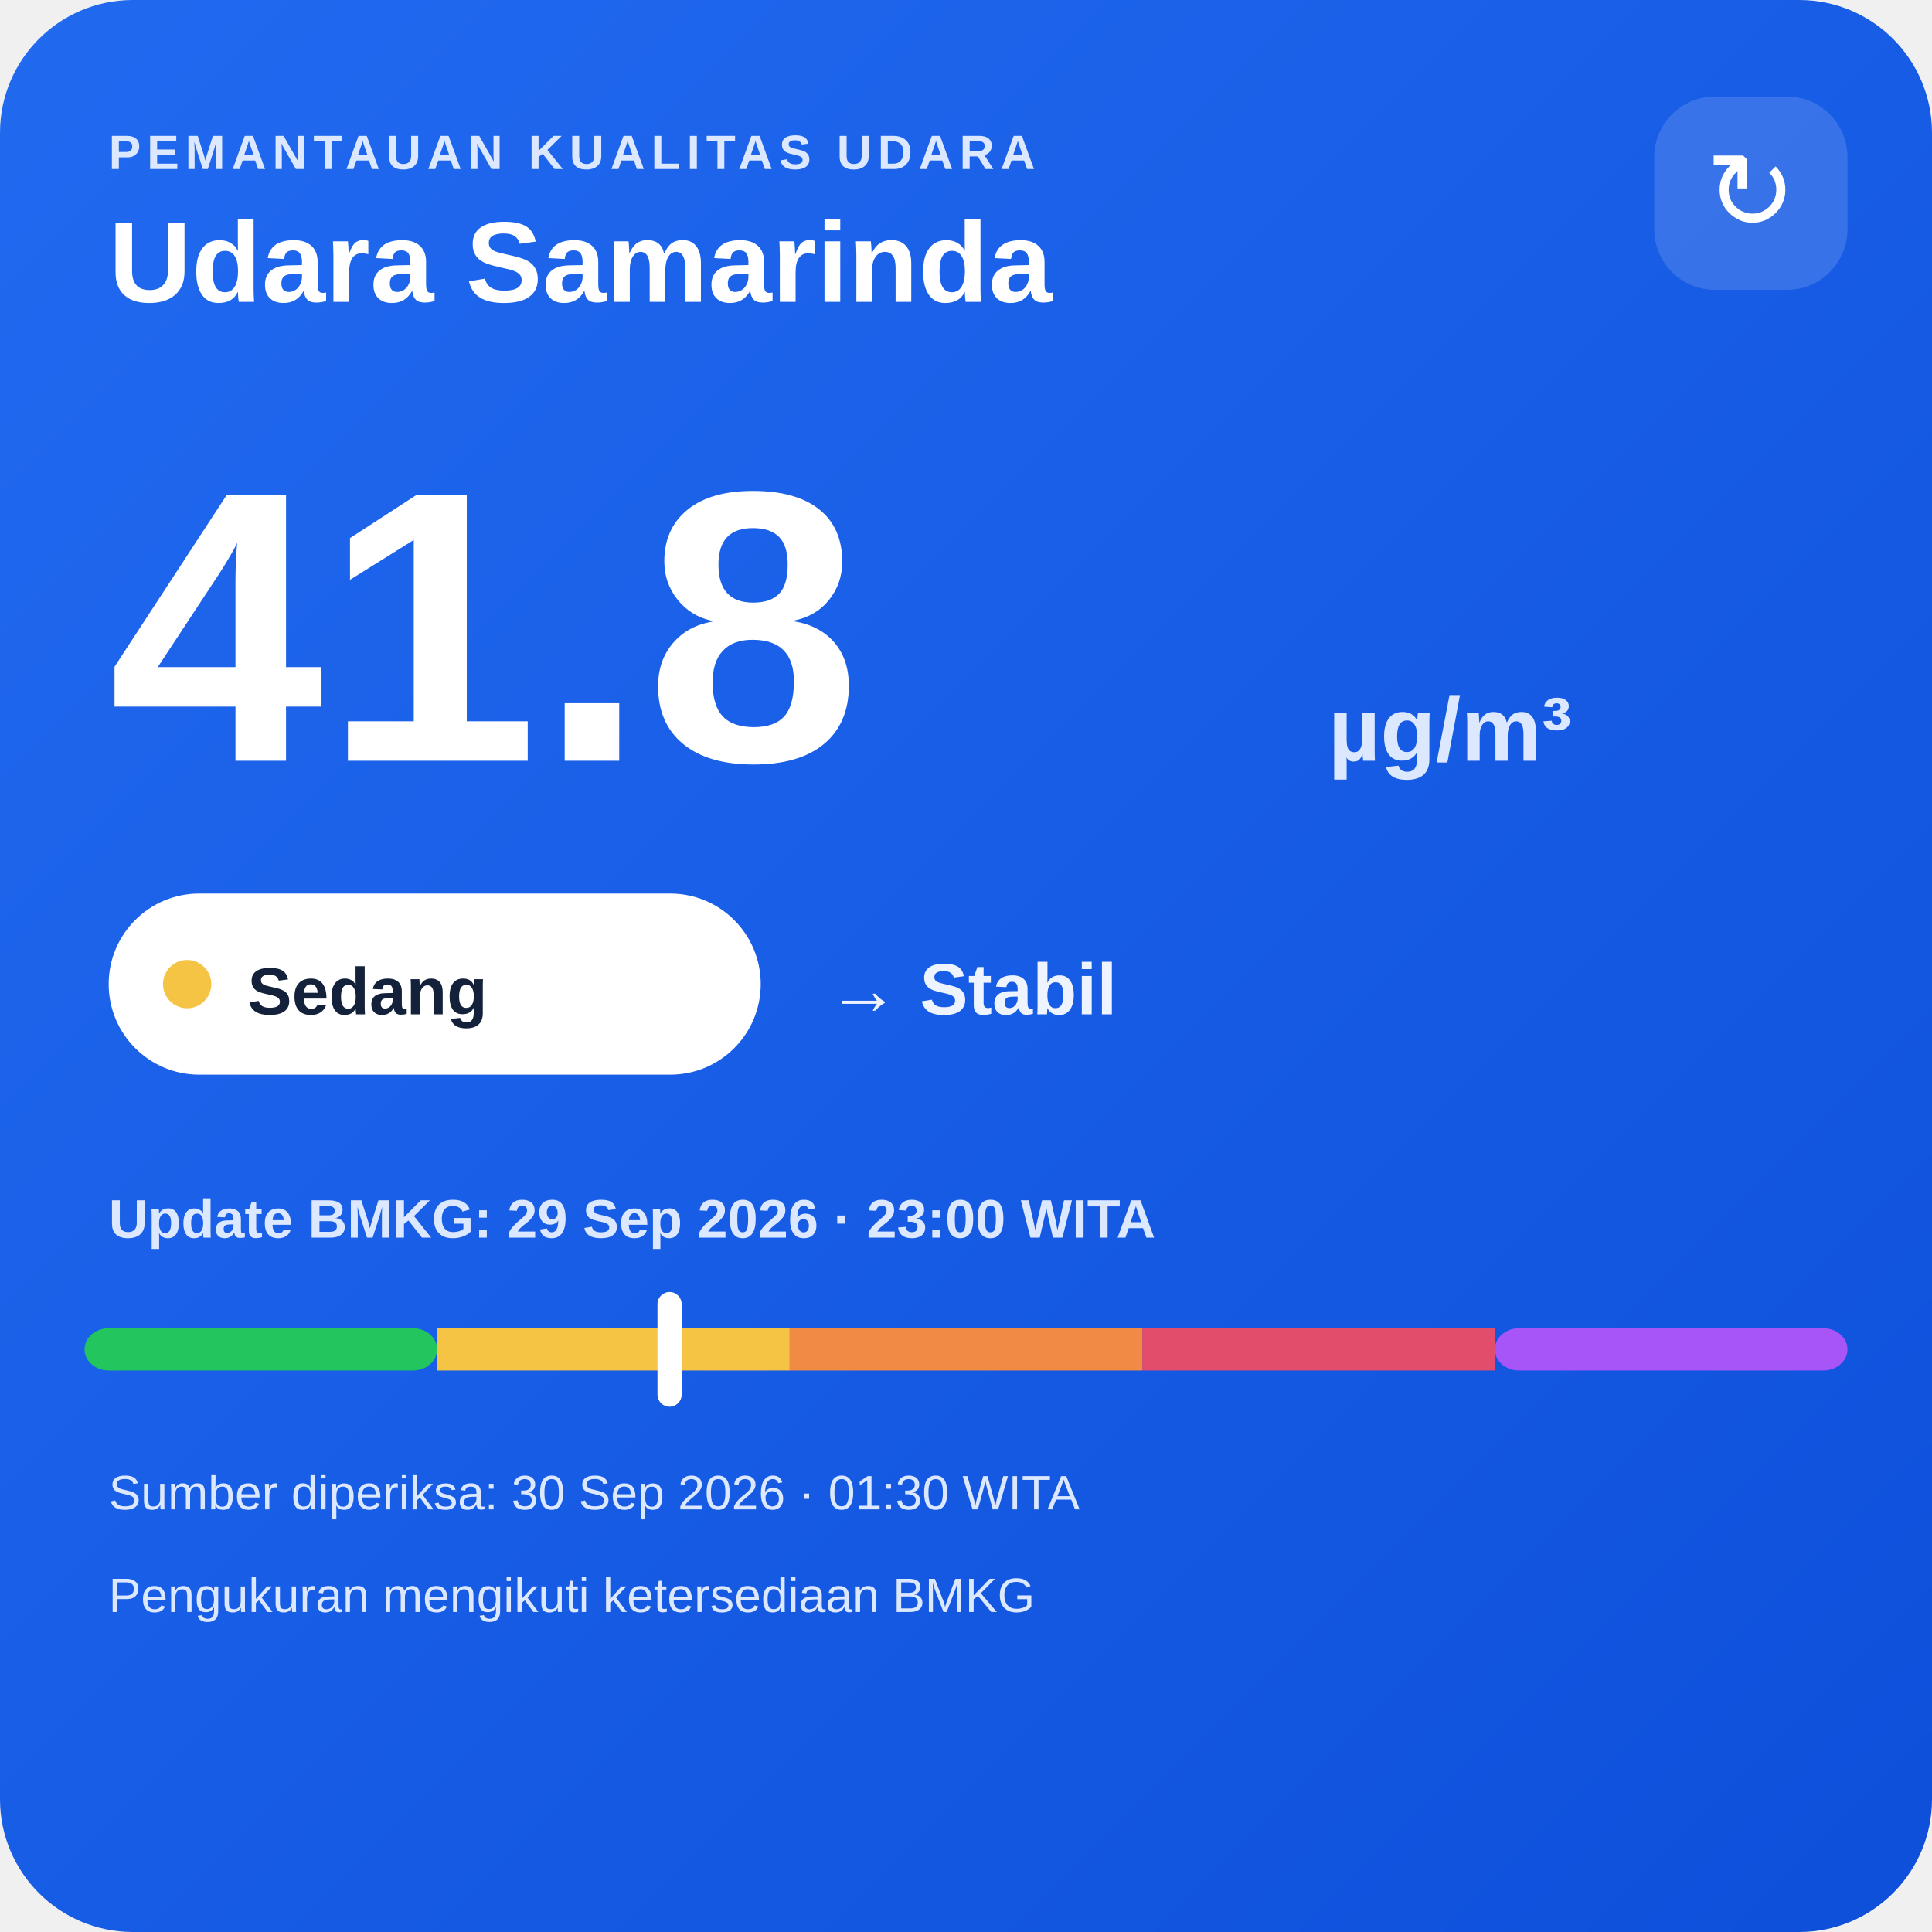
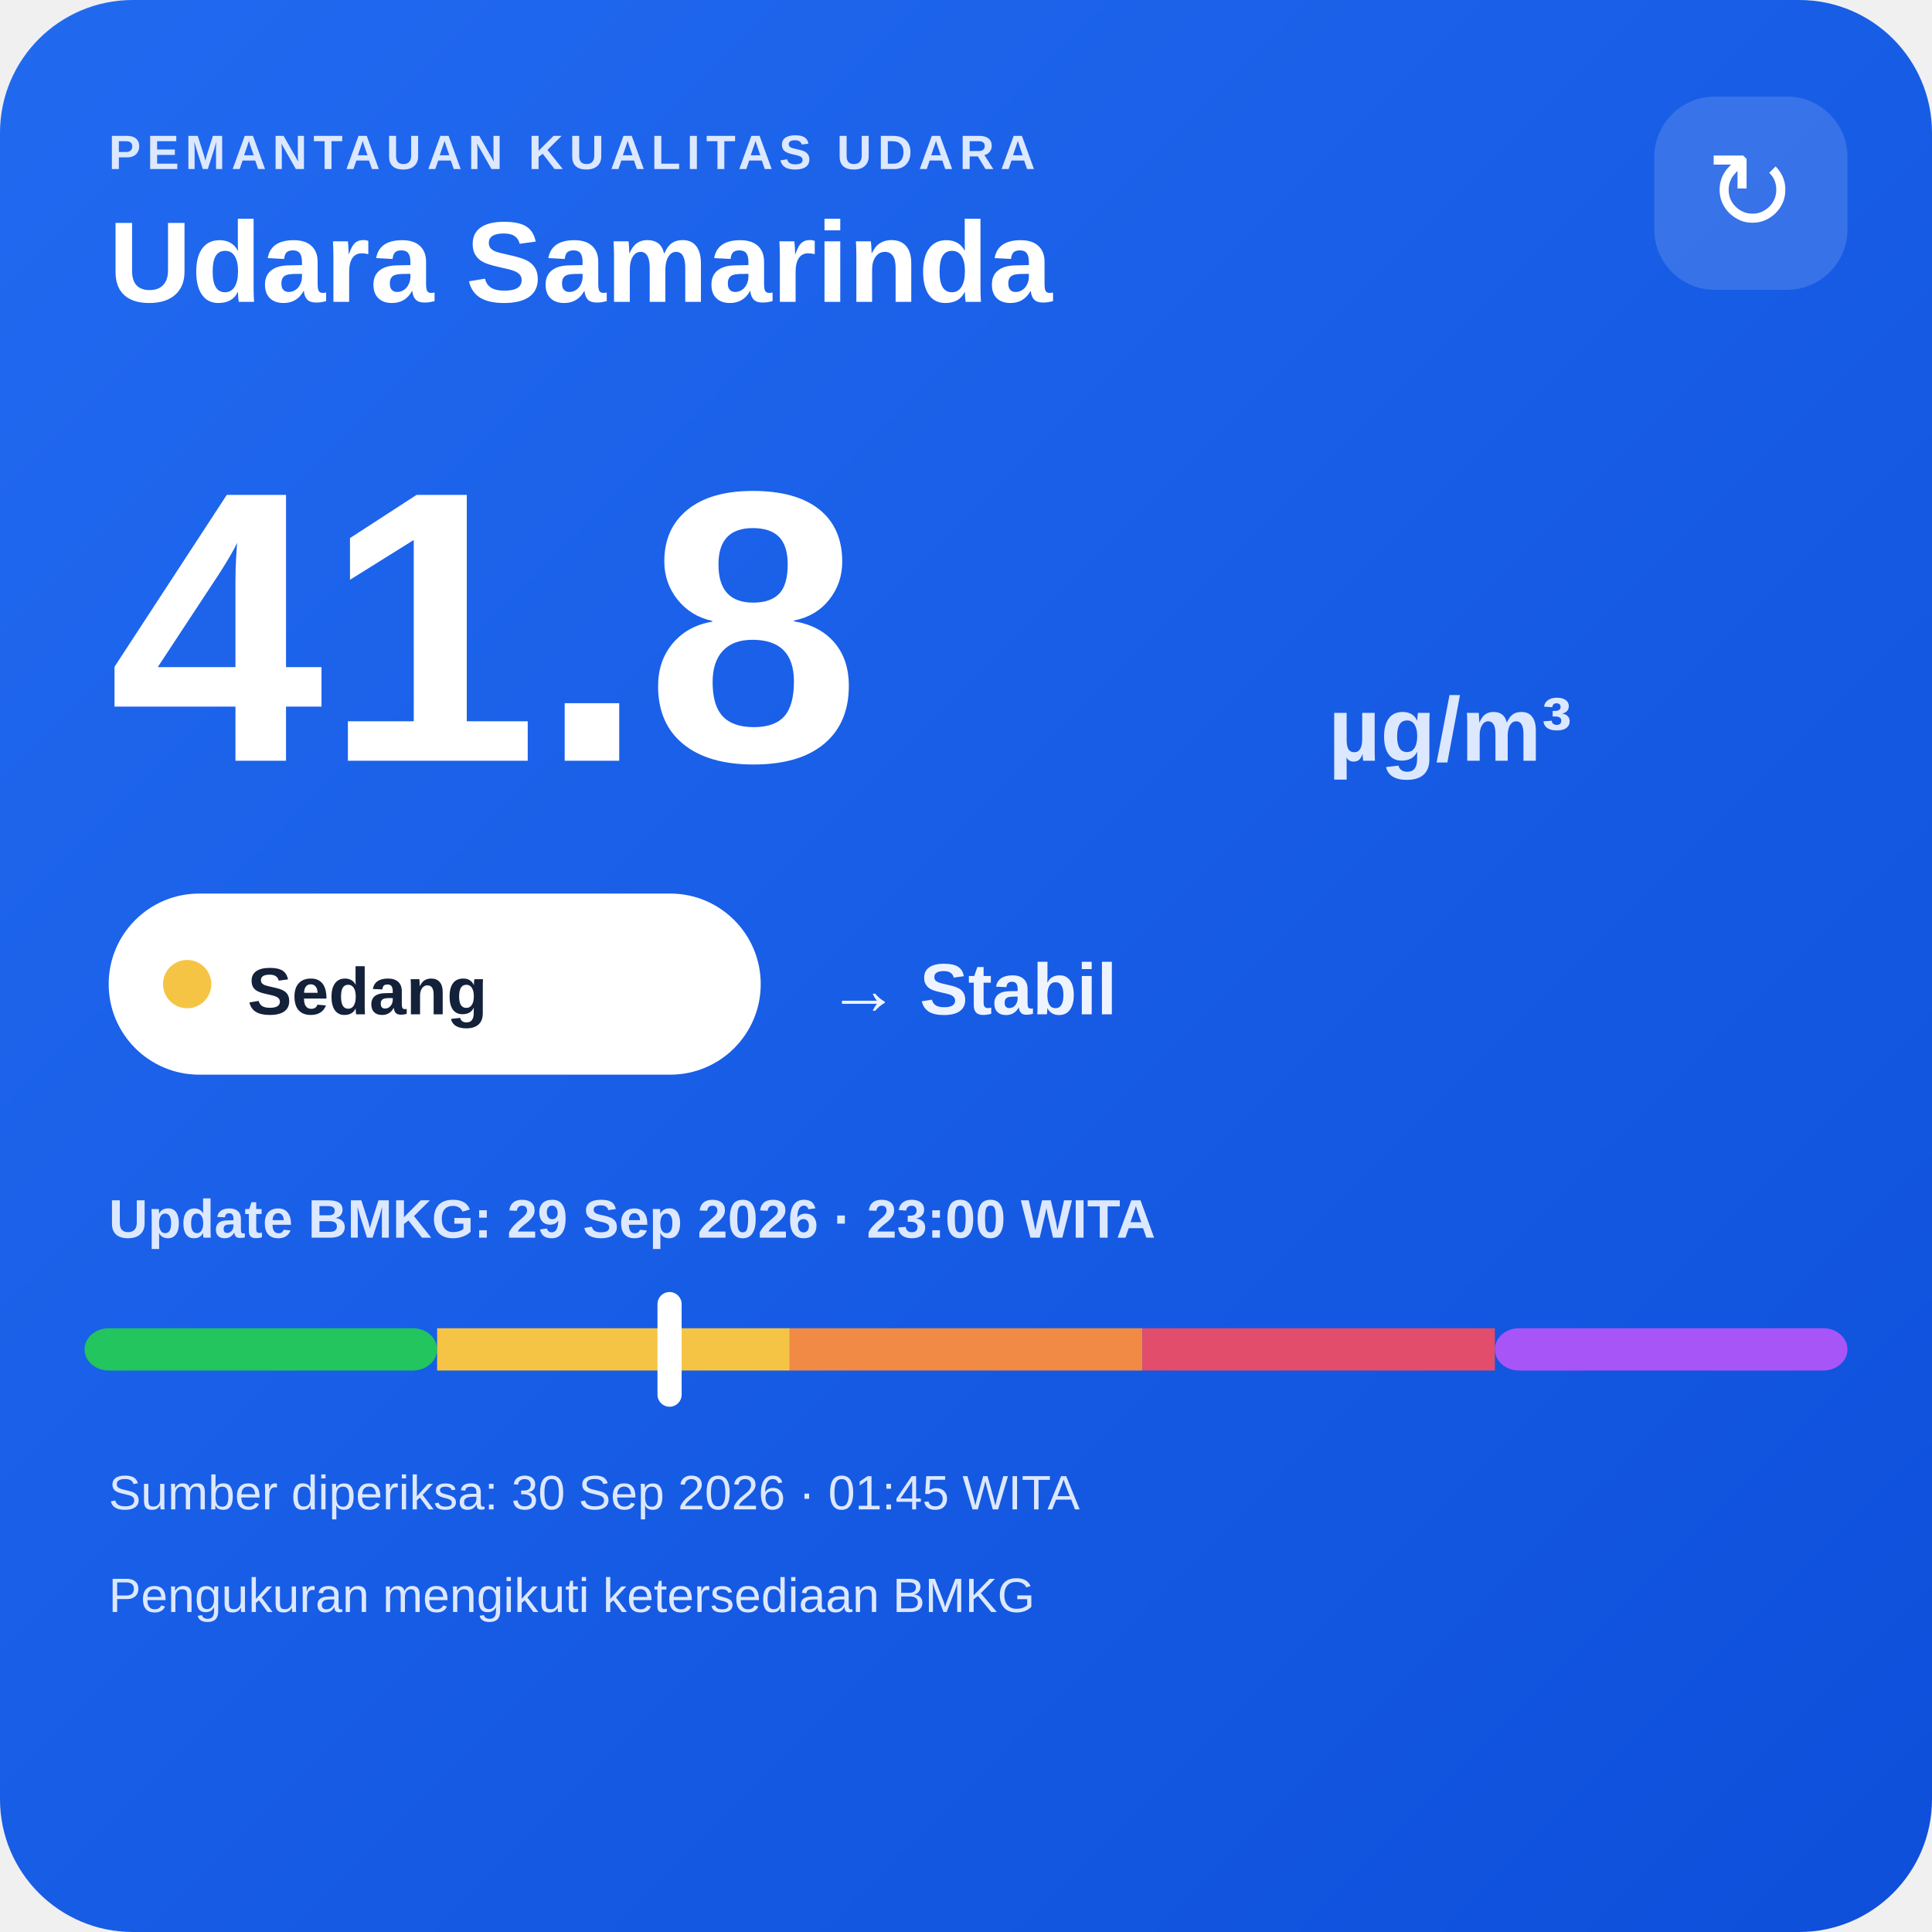
<svg xmlns="http://www.w3.org/2000/svg" width="320" height="320" viewBox="0 0 320 320">
  <defs>
    <linearGradient id="bg" x1="0" y1="0" x2="1" y2="1">
      <stop offset="0" stop-color="#216af0" />
      <stop offset="1" stop-color="#0e4fda" />
    </linearGradient>
  </defs>
  <rect width="320" height="320" rx="22" fill="url(#bg)" />
  <text x="18" y="28" fill="#dce8ff" font-family="Arial,sans-serif" font-size="8" font-weight="700" letter-spacing="1">PEMANTAUAN KUALITAS UDARA</text>
  <text x="18" y="50" fill="#ffffff" font-family="Arial,sans-serif" font-size="19" font-weight="700">Udara Samarinda</text>
  <rect x="274" y="16" width="32" height="32" rx="10" fill="#ffffff" fill-opacity=".14" />
  <text x="290" y="38" text-anchor="middle" fill="#ffffff" font-family="Arial,sans-serif" font-size="18">↻</text>
  <text x="18" y="126" fill="#ffffff" font-family="Arial,sans-serif" font-size="64" font-weight="800">41.8</text>
  <text x="220" y="126" fill="#dce8ff" font-family="Arial,sans-serif" font-size="15" font-weight="700">µg/m³</text>
  <rect x="18" y="148" width="108" height="30" rx="15" fill="#ffffff" />
  <circle cx="31" cy="163" r="4" fill="#f6c445" />
  <text x="41" y="168" fill="#13213a" font-family="Arial,sans-serif" font-size="11" font-weight="700">Sedang</text>
  <text x="137" y="168" fill="#eef4ff" font-family="Arial,sans-serif" font-size="12" font-weight="700">→ Stabil</text>
  <text x="18" y="205" fill="#dce8ff" font-family="Arial,sans-serif" font-size="9" font-weight="700">Update BMKG: 29 Sep 2026 · 23:00 WITA</text>
  <rect x="14" y="220" width="58.4" height="7" rx="4" fill="#22c55e" />
  <rect x="72.4" y="220" width="58.4" height="7" fill="#f6c445" />
  <rect x="130.8" y="220" width="58.4" height="7" fill="#f08a45" />
  <rect x="189.2" y="220" width="58.4" height="7" fill="#e24d6b" />
  <rect x="247.6" y="220" width="58.4" height="7" rx="4" fill="#a855f7" />
  <rect x="108.9" y="214" width="4" height="19" rx="2" fill="#ffffff" />
-   <text x="18" y="250" fill="#dce8ff" font-family="Arial,sans-serif" font-size="8">Sumber diperiksa: 30 Sep 2026 · 01:30 WITA</text>
+   <text x="18" y="250" fill="#dce8ff" font-family="Arial,sans-serif" font-size="8">Sumber diperiksa: 30 Sep 2026 · 01:45 WITA</text>
  <text x="18" y="267" fill="#dce8ff" font-family="Arial,sans-serif" font-size="8">Pengukuran mengikuti ketersediaan BMKG</text>
</svg>
